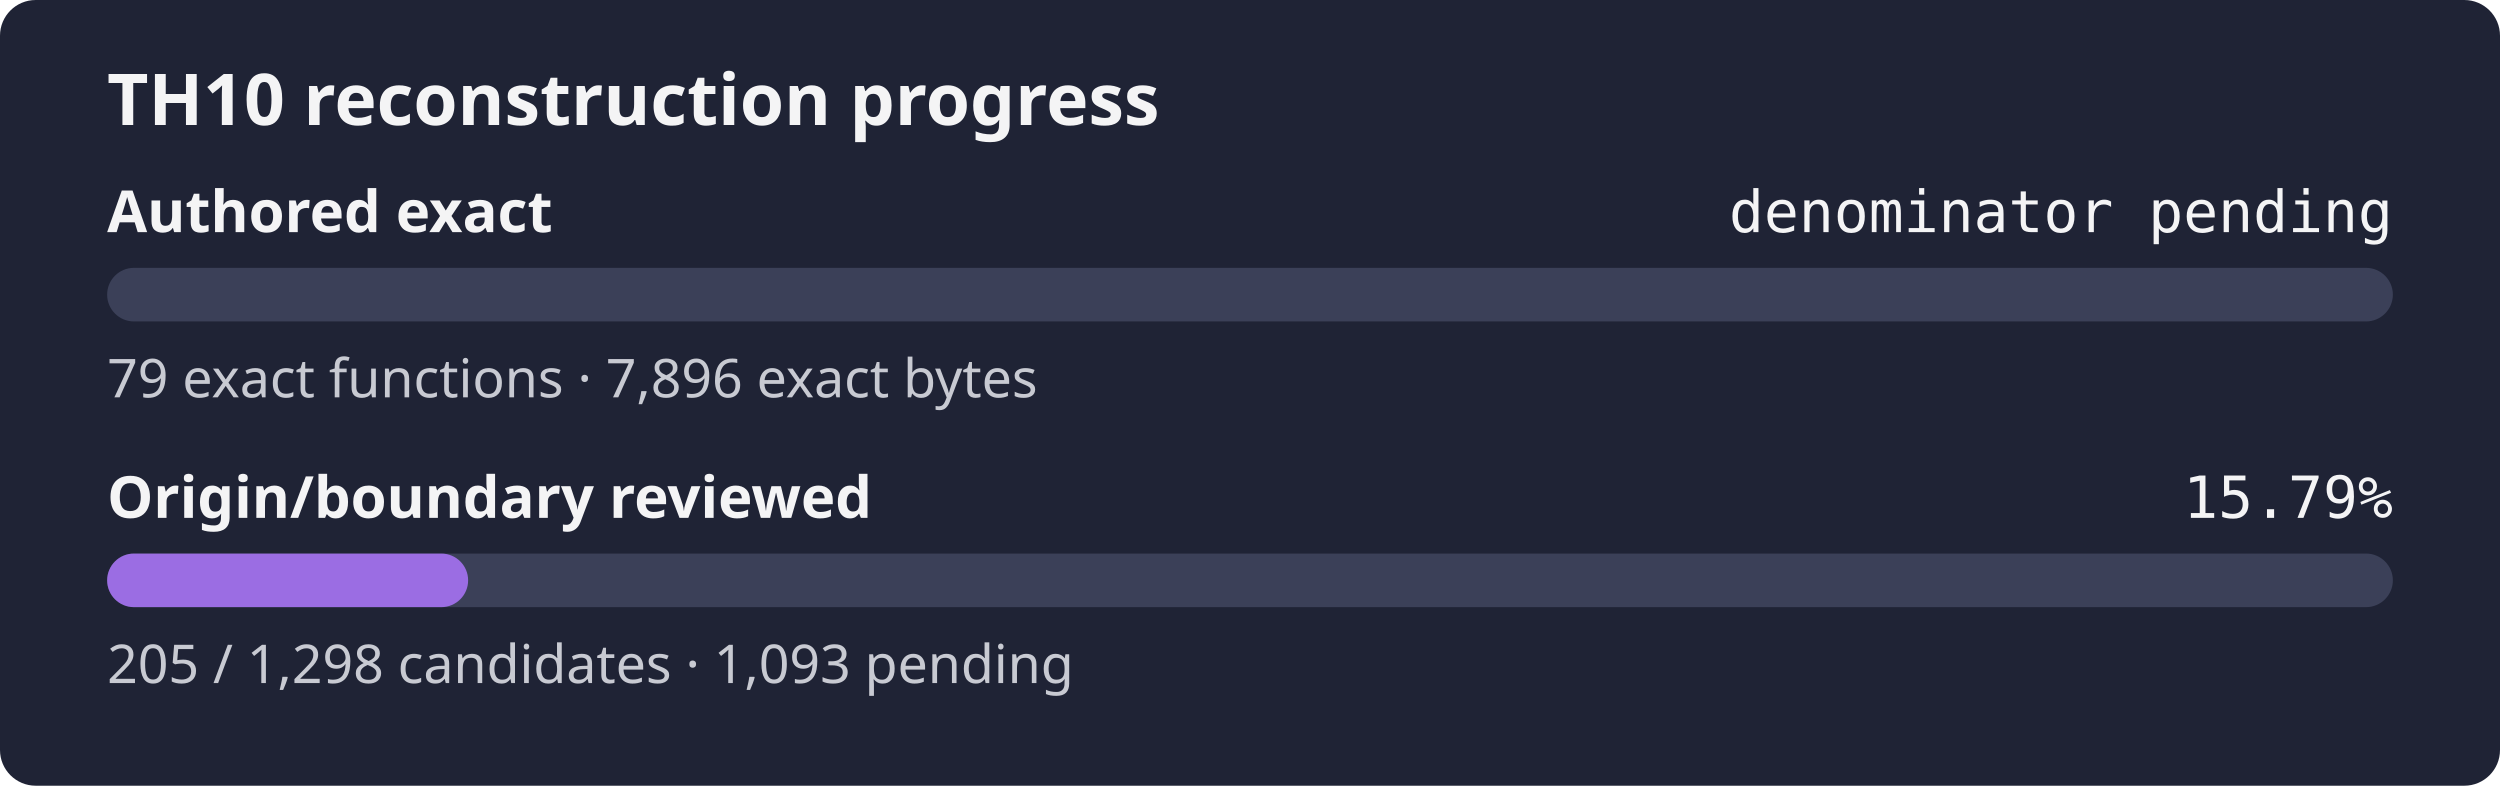
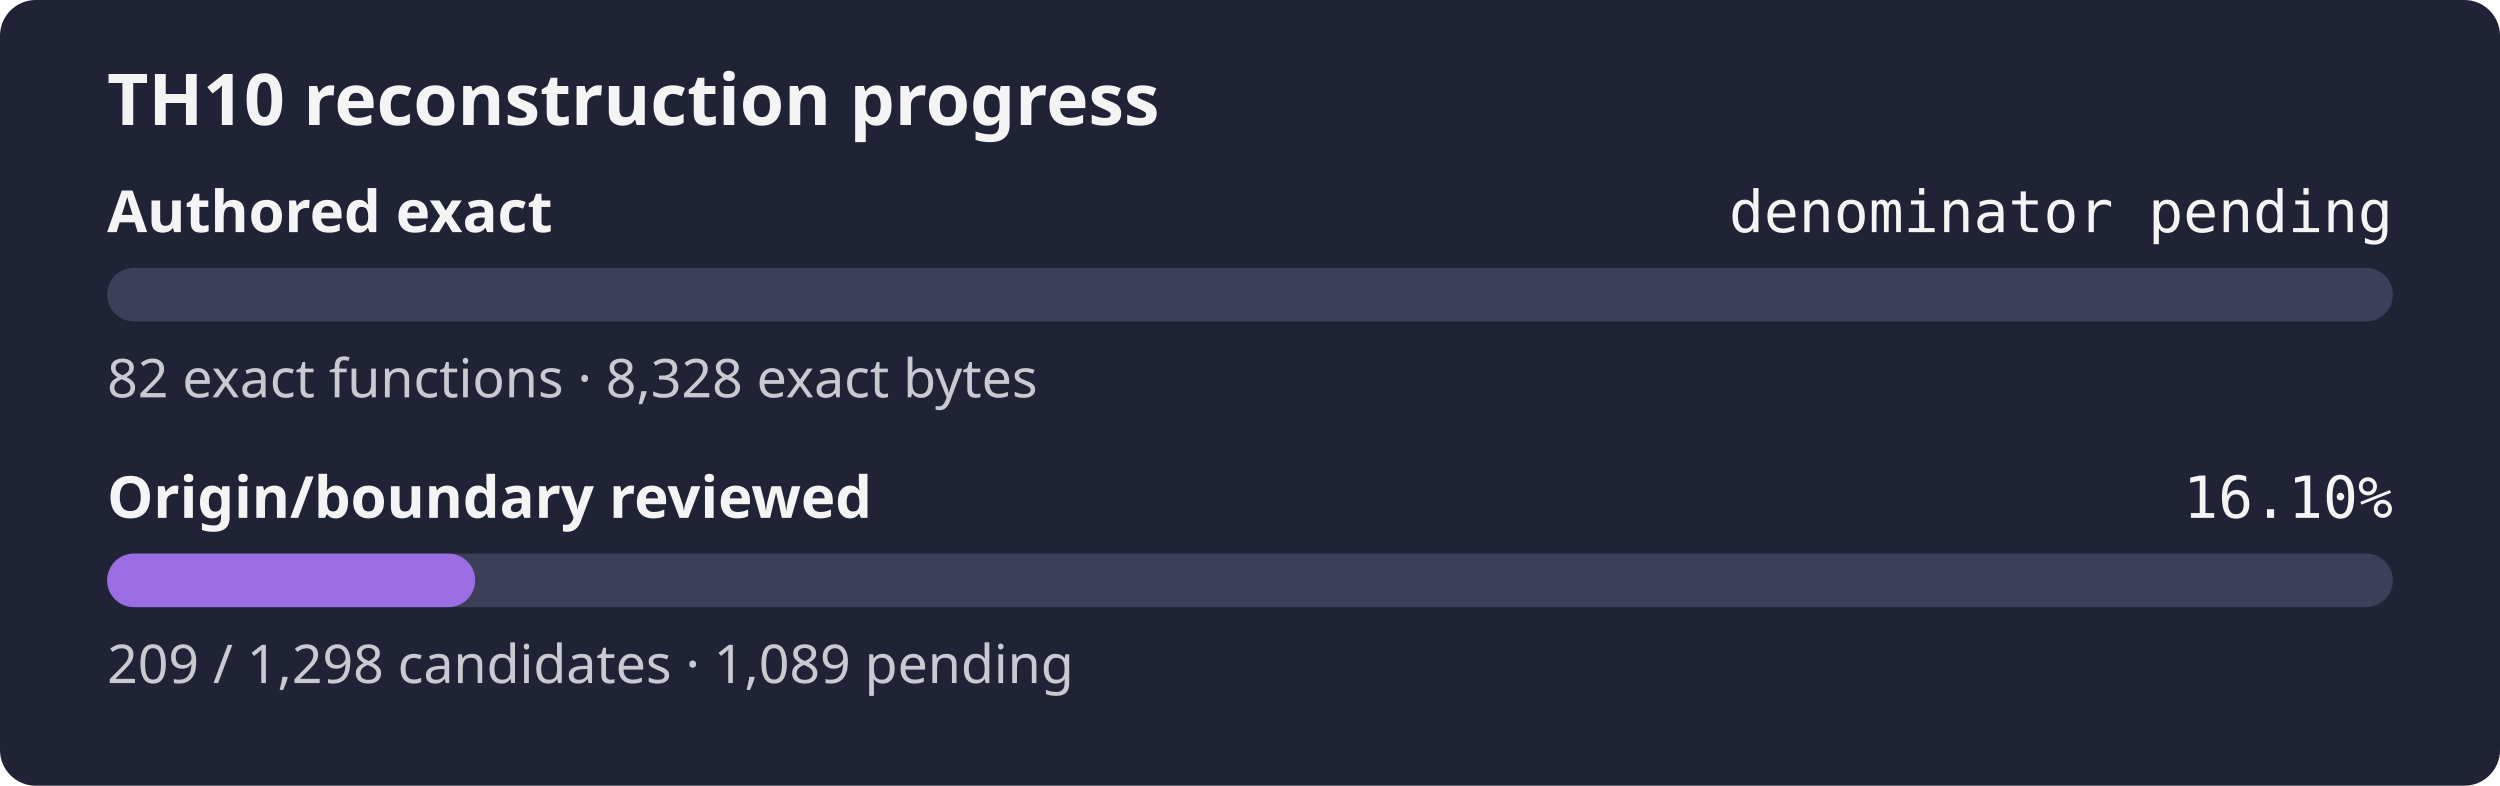
- <svg xmlns="http://www.w3.org/2000/svg" width="560" height="176" role="img" aria-label="TH10 reconstruction progress: authored exact denominator pending, origin review 15.79%">
+ <svg xmlns="http://www.w3.org/2000/svg" width="560" height="176" role="img" aria-label="TH10 reconstruction progress: authored exact denominator pending, origin review 16.10%">
  <rect width="560" height="176" rx="8" fill="#1f2335" />
  <text x="24" y="28" fill="#f4f4f5" font-family="sans-serif" font-size="16" font-weight="600">TH10 reconstruction progress</text>
  <text x="24" y="52" fill="#f4f4f5" font-family="sans-serif" font-size="13" font-weight="600">Authored exact</text>
  <text x="536" y="52" fill="#f4f4f5" text-anchor="end" font-family="monospace" font-size="13">denominator pending</text>
  <rect x="24" y="60" width="512" height="12" rx="6" fill="#3b4058" />
  <rect x="24" y="60" width="0.00" height="12" rx="6" fill="#9b6de3" />
-   <text x="24" y="89" fill="#c8cad2" font-family="sans-serif" font-size="12">79 exact functions · 7,896 exact bytes</text>
+   <text x="24" y="89" fill="#c8cad2" font-family="sans-serif" font-size="12">82 exact functions · 8,328 exact bytes</text>
  <text x="24" y="116" fill="#f4f4f5" font-family="sans-serif" font-size="13" font-weight="600">Origin/boundary reviewed</text>
-   <text x="536" y="116" fill="#f4f4f5" text-anchor="end" font-family="monospace" font-size="13">15.79%</text>
+   <text x="536" y="116" fill="#f4f4f5" text-anchor="end" font-family="monospace" font-size="13">16.10%</text>
  <rect x="24" y="124" width="512" height="12" rx="6" fill="#3b4058" />
-   <rect x="24" y="124" width="80.86" height="12" rx="6" fill="#9b6de3" />
-   <text x="24" y="153" fill="#c8cad2" font-family="sans-serif" font-size="12">205 / 1,298 candidates · 1,093 pending</text>
+   <rect x="24" y="124" width="82.44" height="12" rx="6" fill="#9b6de3" />
+   <text x="24" y="153" fill="#c8cad2" font-family="sans-serif" font-size="12">209 / 1,298 candidates · 1,089 pending</text>
</svg>
